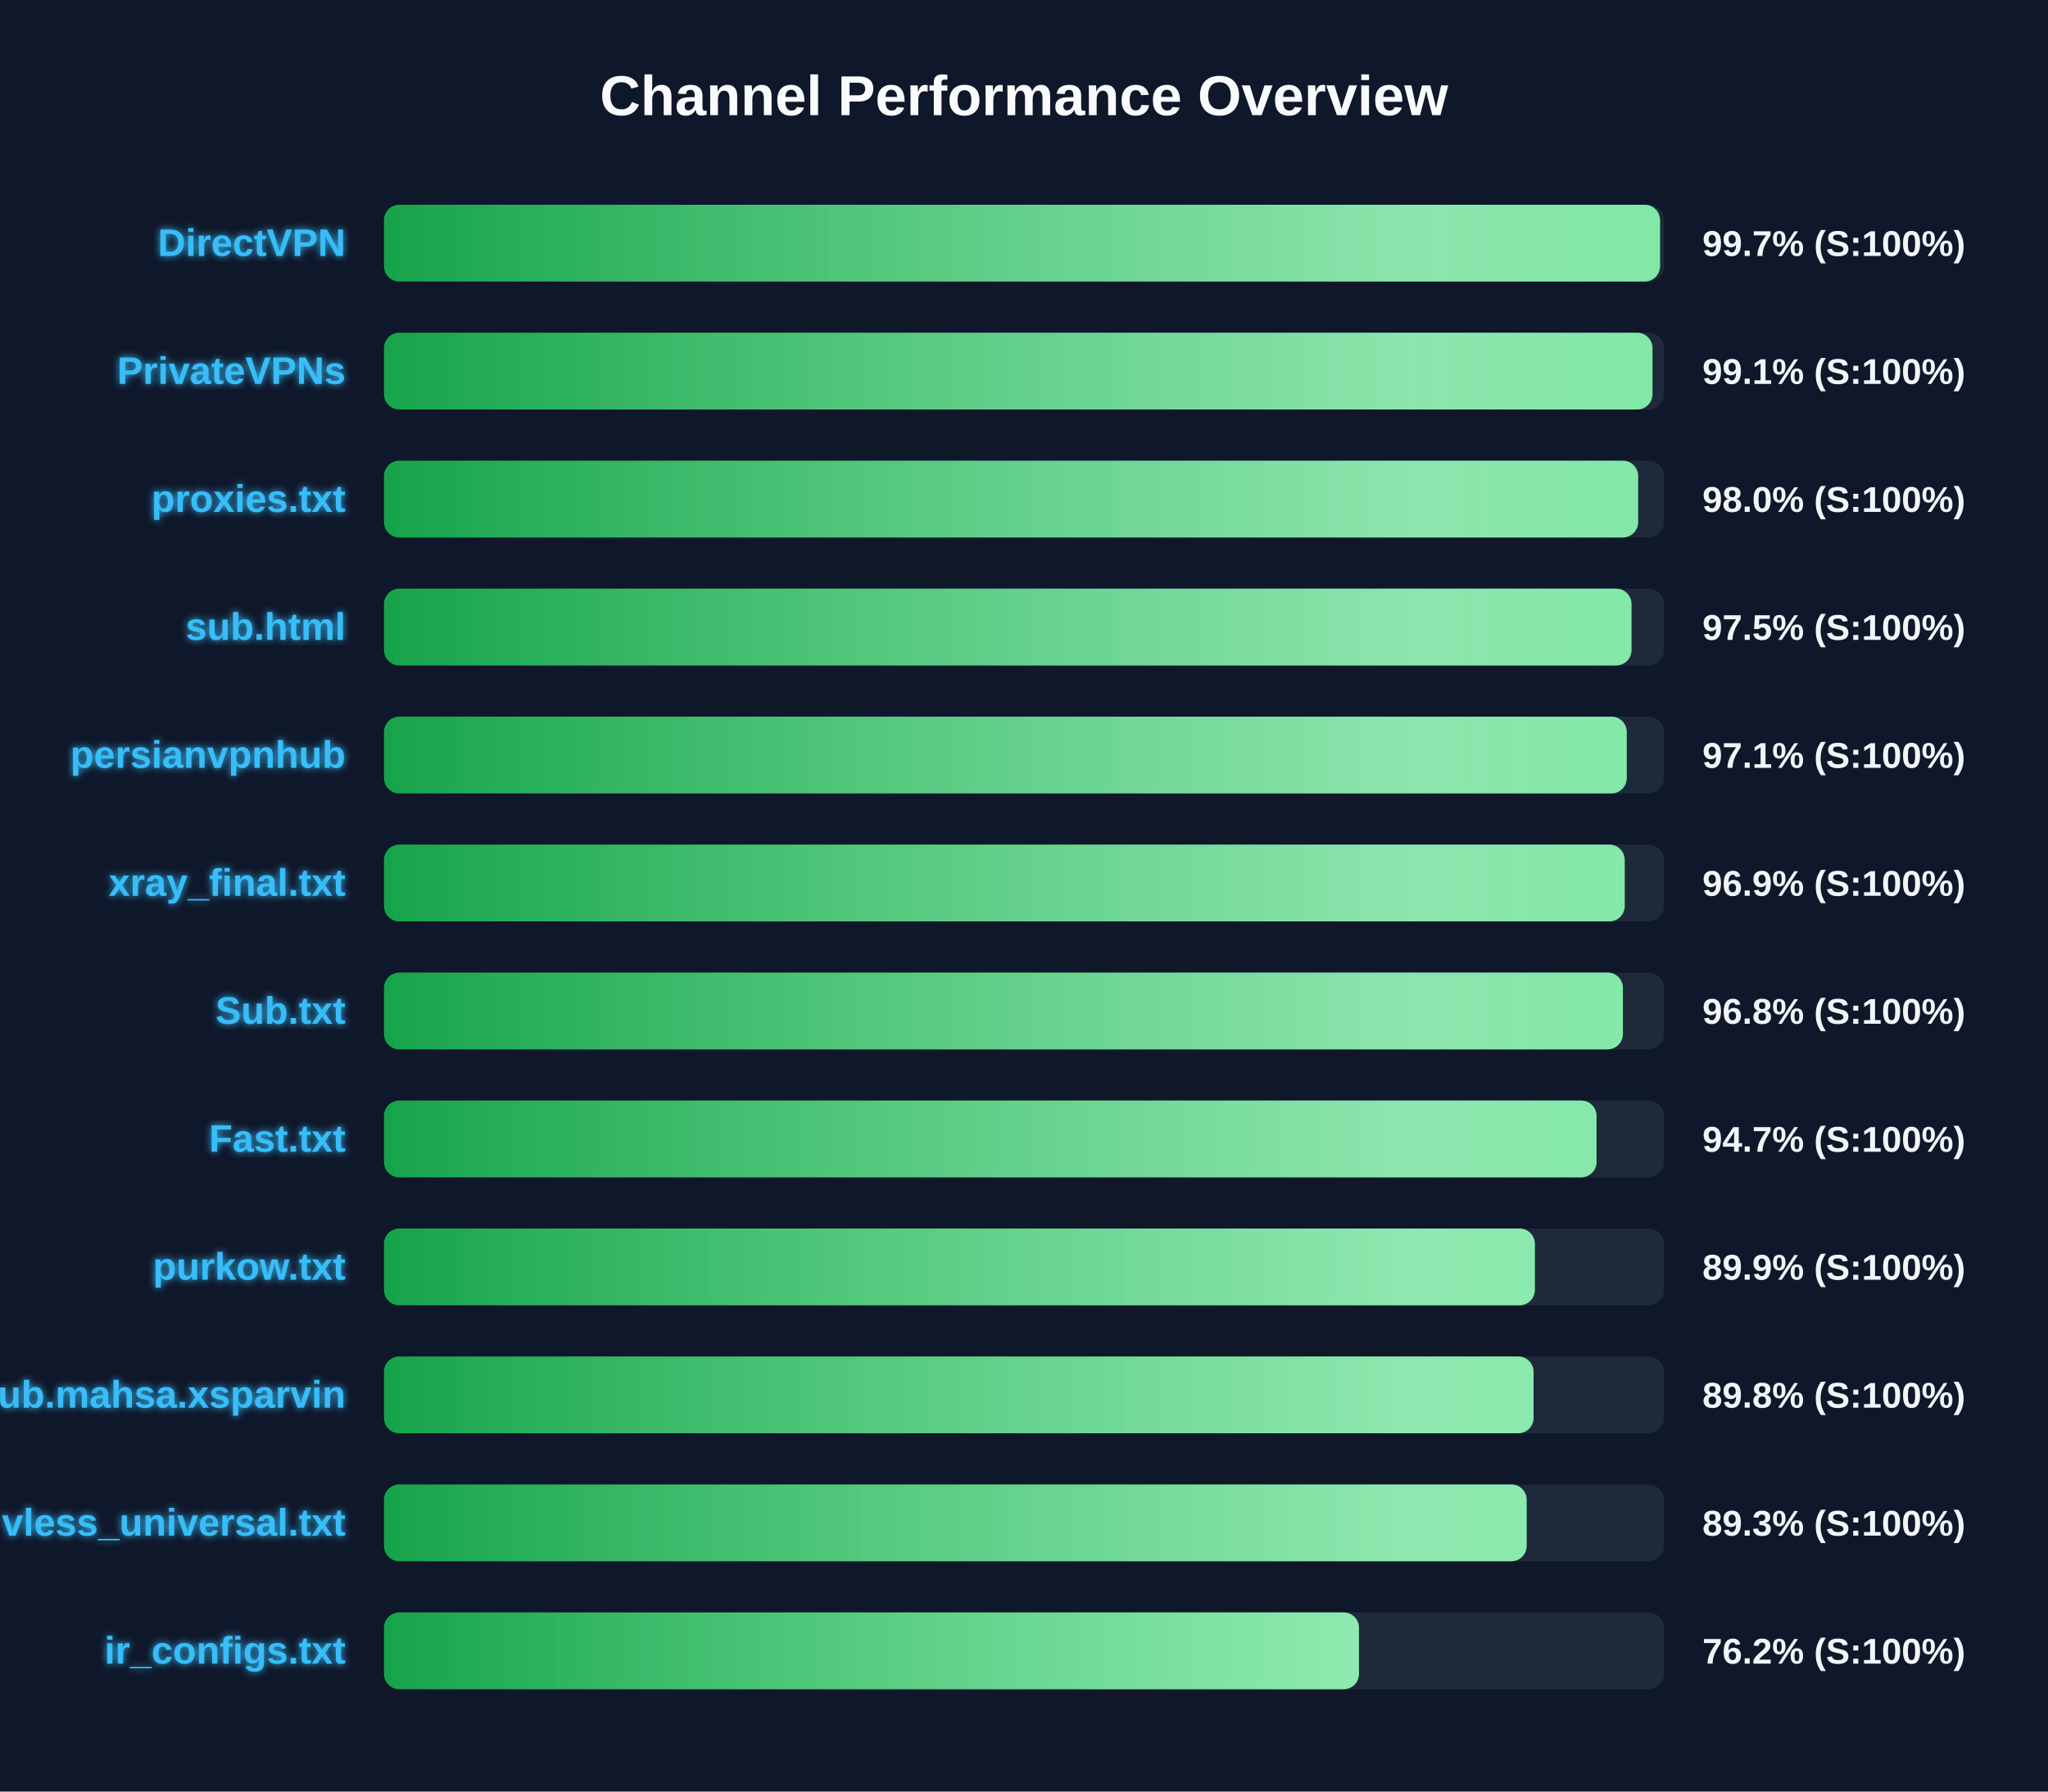
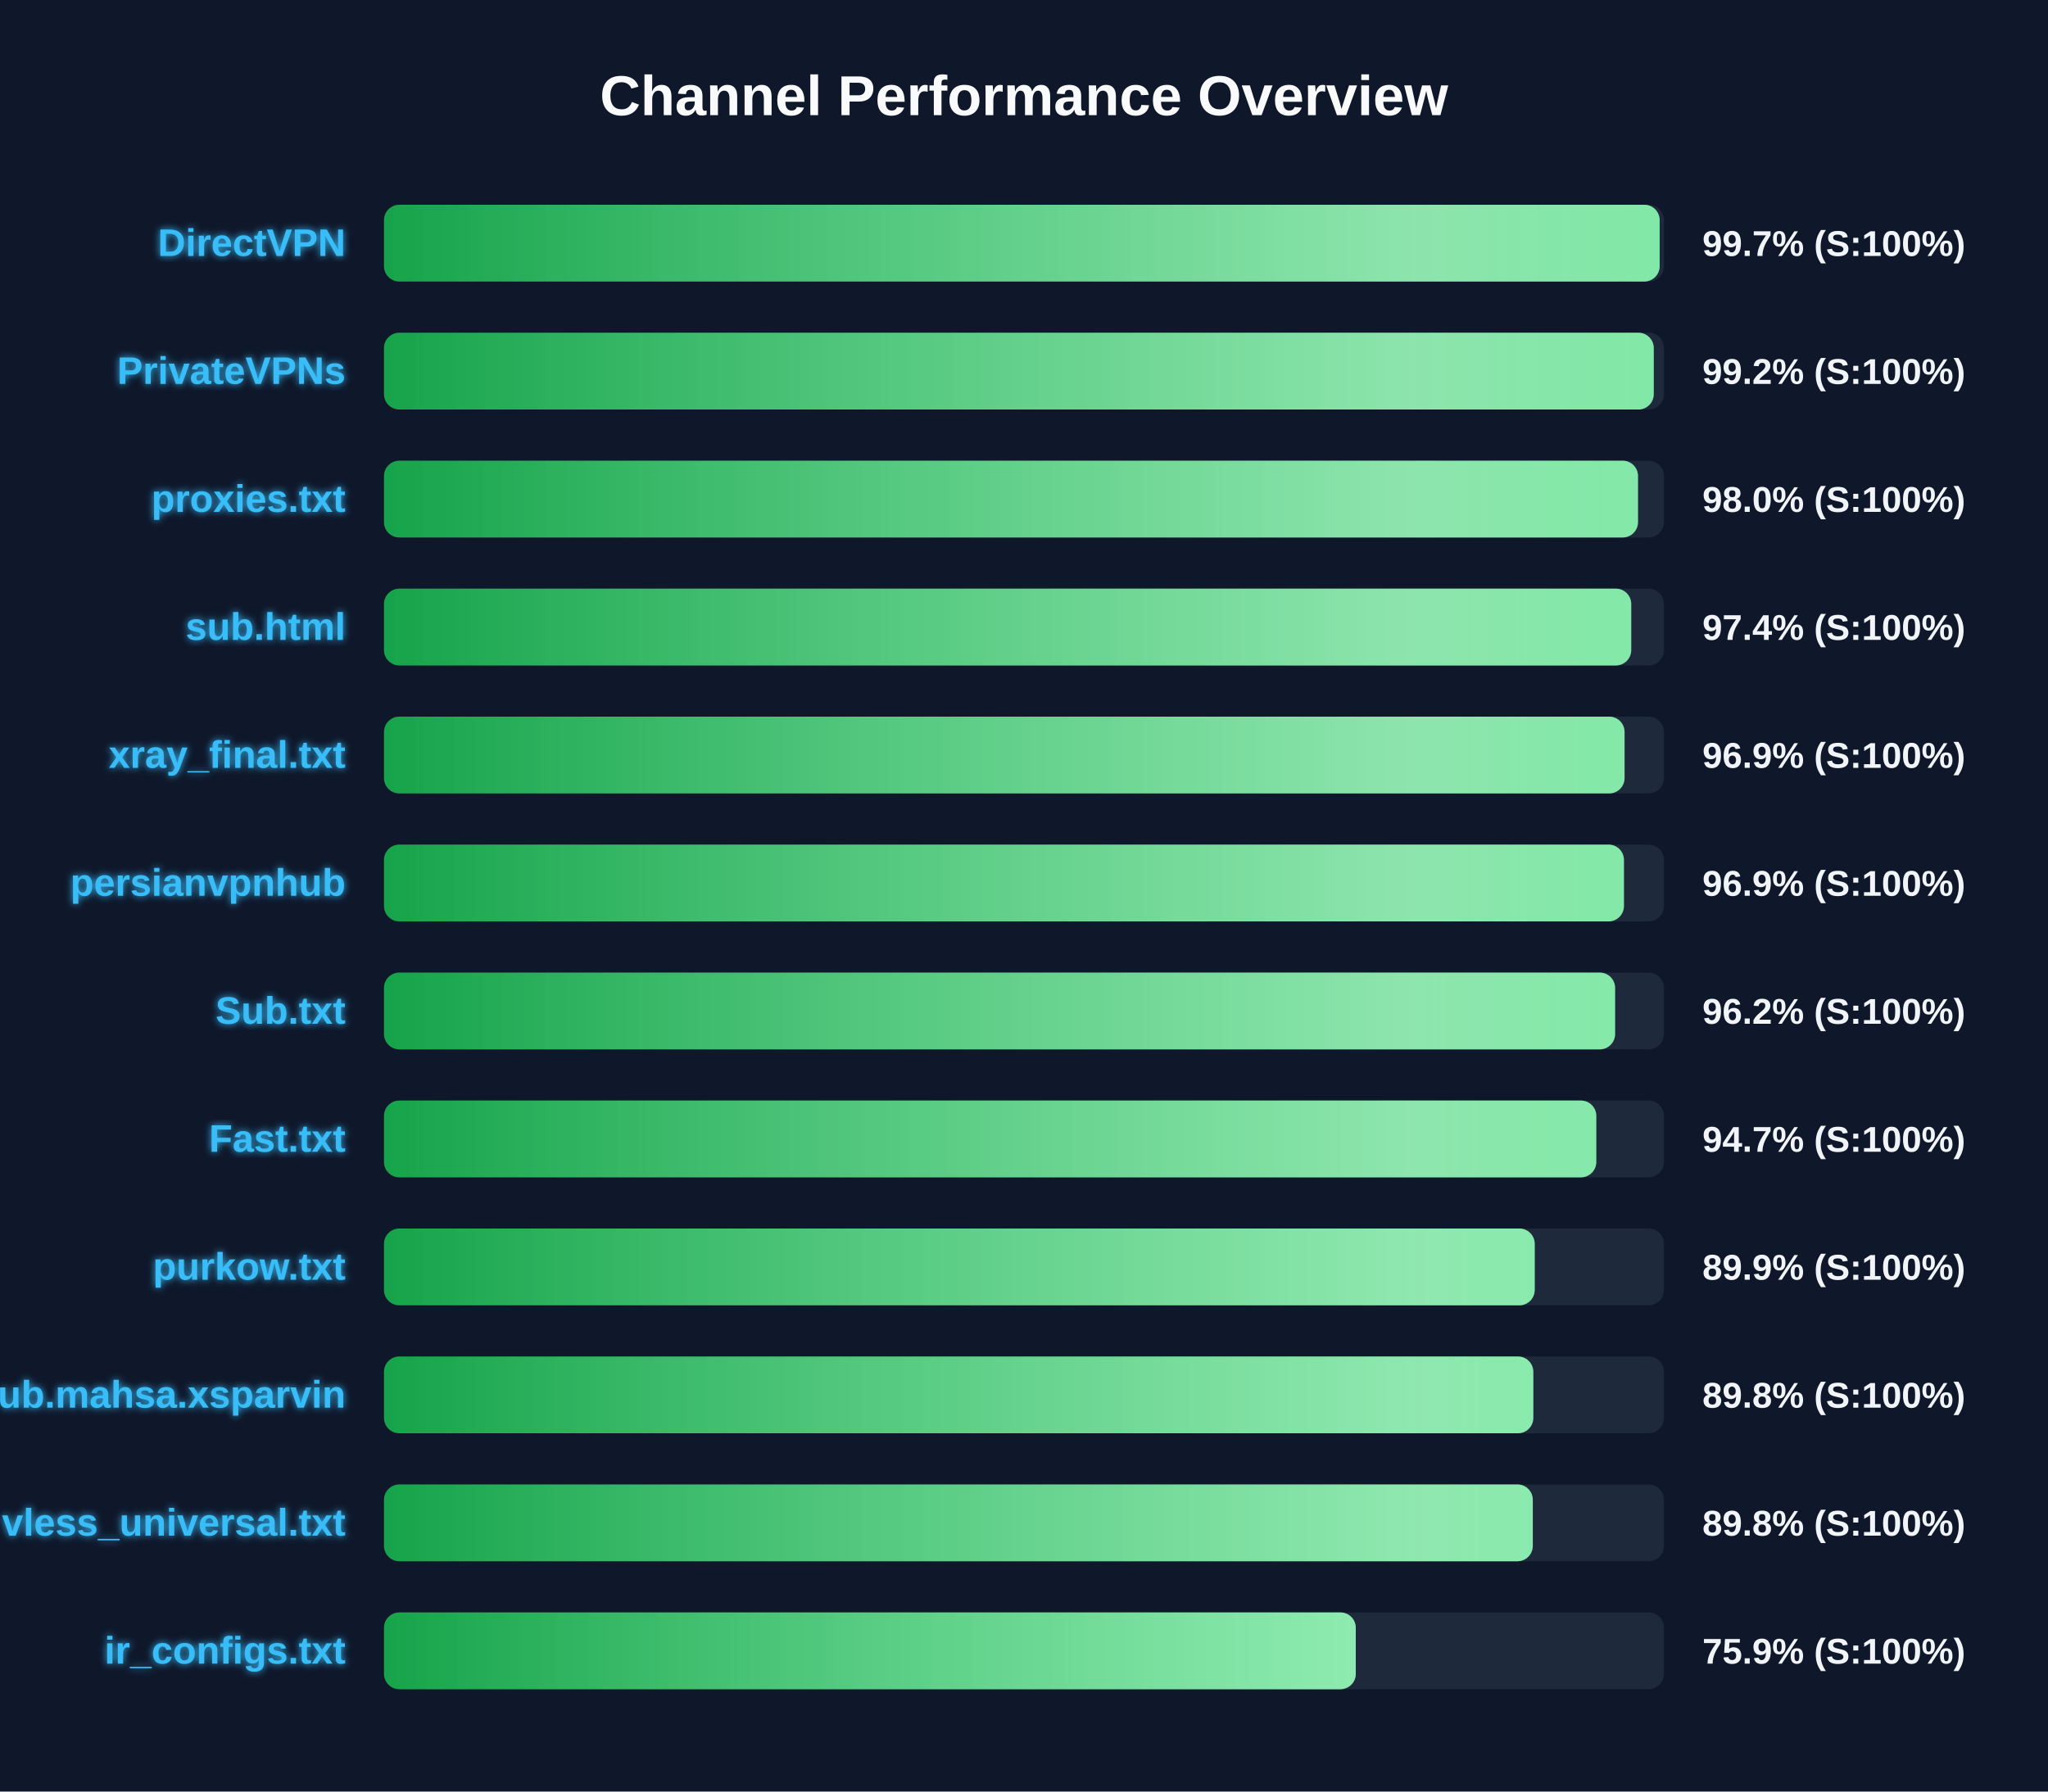
<svg xmlns="http://www.w3.org/2000/svg" width="800" height="700" version="1.1">
  <defs>
    <linearGradient id="grad-green" x1="0%" y1="0%" x2="100%" y2="0%">
      <stop offset="0%" stop-color="#16a34a" />
      <stop offset="100%" stop-color="#4ade80" />
    </linearGradient>
    <linearGradient id="grad-yellow" x1="0%" y1="0%" x2="100%" y2="0%">
      <stop offset="0%" stop-color="#ca8a04" />
      <stop offset="100%" stop-color="#fde047" />
    </linearGradient>
    <linearGradient id="grad-red" x1="0%" y1="0%" x2="100%" y2="0%">
      <stop offset="0%" stop-color="#dc2626" />
      <stop offset="100%" stop-color="#f87171" />
    </linearGradient>
    <linearGradient id="shimmer" x1="0%" y1="0%" x2="100%" y2="0%">
      <stop offset="0%" stop-color="rgba(255,255,255,0)" />
      <stop offset="50%" stop-color="rgba(255,255,255,0.4)" />
      <stop offset="100%" stop-color="rgba(255,255,255,0)" />
    </linearGradient>
    <filter id="glow" x="-20%" y="-20%" width="140%" height="140%">
      <feGaussianBlur stdDeviation="1.5" result="blur" />
      <feComposite in="SourceGraphic" in2="blur" operator="over" />
    </filter>
  </defs>
  <style>
        .bg-rect { fill: #0f172a; }
        .title { font: bold 22px 'Segoe UI', Arial, sans-serif; fill: #f8fafc; }
        .row { font: bold 15px 'Segoe UI', Arial, sans-serif; fill: #38bdf8; filter: url(#glow); }
        .score { font: bold 14px 'Segoe UI', Arial, sans-serif; fill: #f1f5f9; }
        @keyframes shimmer-anim {
            0% { transform: translateX(-100%); }
            100% { transform: translateX(200%); }
        }
        .shimmer-rect {
            animation: shimmer-anim 2.5s infinite linear;
        }
    </style>
  <rect width="100%" height="100%" class="bg-rect" />
  <text x="400" y="45" text-anchor="middle" class="title">Channel Performance Overview</text>
  <rect x="150" y="80" width="500" height="30" fill="#1e293b" rx="6" />
  <clipPath id="clip-0">
-     <rect x="150" y="80" width="498.45" height="30" rx="6" />
+     <rect x="150" y="80" width="498.3" height="30" rx="6" />
  </clipPath>
-   <rect x="150" y="80" width="498.45" height="30" fill="url(#grad-green)" rx="6" />
+   <rect x="150" y="80" width="498.3" height="30" fill="url(#grad-green)" rx="6" />
  <g clip-path="url(#clip-0)">
    <rect x="150" y="80" width="100%" height="30" fill="url(#shimmer)" class="shimmer-rect" />
  </g>
  <text x="135" y="100" text-anchor="end" class="row">DirectVPN</text>
  <text x="665" y="100" text-anchor="start" class="score">99.7% (S:100%)</text>
  <rect x="150" y="130" width="500" height="30" fill="#1e293b" rx="6" />
  <clipPath id="clip-1">
-     <rect x="150" y="130" width="495.5" height="30" rx="6" />
+     <rect x="150" y="130" width="496.0" height="30" rx="6" />
  </clipPath>
-   <rect x="150" y="130" width="495.5" height="30" fill="url(#grad-green)" rx="6" />
+   <rect x="150" y="130" width="496.0" height="30" fill="url(#grad-green)" rx="6" />
  <g clip-path="url(#clip-1)">
    <rect x="150" y="130" width="100%" height="30" fill="url(#shimmer)" class="shimmer-rect" />
  </g>
  <text x="135" y="150" text-anchor="end" class="row">PrivateVPNs</text>
-   <text x="665" y="150" text-anchor="start" class="score">99.1% (S:100%)</text>
+   <text x="665" y="150" text-anchor="start" class="score">99.2% (S:100%)</text>
  <rect x="150" y="180" width="500" height="30" fill="#1e293b" rx="6" />
  <clipPath id="clip-2">
-     <rect x="150" y="180" width="489.9" height="30" rx="6" />
+     <rect x="150" y="180" width="489.85" height="30" rx="6" />
  </clipPath>
-   <rect x="150" y="180" width="489.9" height="30" fill="url(#grad-green)" rx="6" />
+   <rect x="150" y="180" width="489.85" height="30" fill="url(#grad-green)" rx="6" />
  <g clip-path="url(#clip-2)">
    <rect x="150" y="180" width="100%" height="30" fill="url(#shimmer)" class="shimmer-rect" />
  </g>
  <text x="135" y="200" text-anchor="end" class="row">proxies.txt</text>
  <text x="665" y="200" text-anchor="start" class="score">98.0% (S:100%)</text>
  <rect x="150" y="230" width="500" height="30" fill="#1e293b" rx="6" />
  <clipPath id="clip-3">
-     <rect x="150" y="230" width="487.3" height="30" rx="6" />
+     <rect x="150" y="230" width="487.2" height="30" rx="6" />
  </clipPath>
-   <rect x="150" y="230" width="487.3" height="30" fill="url(#grad-green)" rx="6" />
+   <rect x="150" y="230" width="487.2" height="30" fill="url(#grad-green)" rx="6" />
  <g clip-path="url(#clip-3)">
    <rect x="150" y="230" width="100%" height="30" fill="url(#shimmer)" class="shimmer-rect" />
  </g>
  <text x="135" y="250" text-anchor="end" class="row">sub.html</text>
-   <text x="665" y="250" text-anchor="start" class="score">97.5% (S:100%)</text>
+   <text x="665" y="250" text-anchor="start" class="score">97.4% (S:100%)</text>
  <rect x="150" y="280" width="500" height="30" fill="#1e293b" rx="6" />
  <clipPath id="clip-4">
-     <rect x="150" y="280" width="485.45" height="30" rx="6" />
+     <rect x="150" y="280" width="484.6" height="30" rx="6" />
  </clipPath>
-   <rect x="150" y="280" width="485.45" height="30" fill="url(#grad-green)" rx="6" />
+   <rect x="150" y="280" width="484.6" height="30" fill="url(#grad-green)" rx="6" />
  <g clip-path="url(#clip-4)">
    <rect x="150" y="280" width="100%" height="30" fill="url(#shimmer)" class="shimmer-rect" />
  </g>
-   <text x="135" y="300" text-anchor="end" class="row">persianvpnhub</text>
-   <text x="665" y="300" text-anchor="start" class="score">97.1% (S:100%)</text>
+   <text x="135" y="300" text-anchor="end" class="row">xray_final.txt</text>
+   <text x="665" y="300" text-anchor="start" class="score">96.9% (S:100%)</text>
  <rect x="150" y="330" width="500" height="30" fill="#1e293b" rx="6" />
  <clipPath id="clip-5">
-     <rect x="150" y="330" width="484.65" height="30" rx="6" />
+     <rect x="150" y="330" width="484.35" height="30" rx="6" />
  </clipPath>
-   <rect x="150" y="330" width="484.65" height="30" fill="url(#grad-green)" rx="6" />
+   <rect x="150" y="330" width="484.35" height="30" fill="url(#grad-green)" rx="6" />
  <g clip-path="url(#clip-5)">
    <rect x="150" y="330" width="100%" height="30" fill="url(#shimmer)" class="shimmer-rect" />
  </g>
-   <text x="135" y="350" text-anchor="end" class="row">xray_final.txt</text>
+   <text x="135" y="350" text-anchor="end" class="row">persianvpnhub</text>
  <text x="665" y="350" text-anchor="start" class="score">96.9% (S:100%)</text>
  <rect x="150" y="380" width="500" height="30" fill="#1e293b" rx="6" />
  <clipPath id="clip-6">
-     <rect x="150" y="380" width="483.95" height="30" rx="6" />
+     <rect x="150" y="380" width="480.9" height="30" rx="6" />
  </clipPath>
-   <rect x="150" y="380" width="483.95" height="30" fill="url(#grad-green)" rx="6" />
+   <rect x="150" y="380" width="480.9" height="30" fill="url(#grad-green)" rx="6" />
  <g clip-path="url(#clip-6)">
    <rect x="150" y="380" width="100%" height="30" fill="url(#shimmer)" class="shimmer-rect" />
  </g>
  <text x="135" y="400" text-anchor="end" class="row">Sub.txt</text>
-   <text x="665" y="400" text-anchor="start" class="score">96.8% (S:100%)</text>
+   <text x="665" y="400" text-anchor="start" class="score">96.2% (S:100%)</text>
  <rect x="150" y="430" width="500" height="30" fill="#1e293b" rx="6" />
  <clipPath id="clip-7">
-     <rect x="150" y="430" width="473.65" height="30" rx="6" />
+     <rect x="150" y="430" width="473.55" height="30" rx="6" />
  </clipPath>
-   <rect x="150" y="430" width="473.65" height="30" fill="url(#grad-green)" rx="6" />
+   <rect x="150" y="430" width="473.55" height="30" fill="url(#grad-green)" rx="6" />
  <g clip-path="url(#clip-7)">
    <rect x="150" y="430" width="100%" height="30" fill="url(#shimmer)" class="shimmer-rect" />
  </g>
  <text x="135" y="450" text-anchor="end" class="row">Fast.txt</text>
  <text x="665" y="450" text-anchor="start" class="score">94.7% (S:100%)</text>
  <rect x="150" y="480" width="500" height="30" fill="#1e293b" rx="6" />
  <clipPath id="clip-8">
-     <rect x="150" y="480" width="449.55" height="30" rx="6" />
+     <rect x="150" y="480" width="449.5" height="30" rx="6" />
  </clipPath>
-   <rect x="150" y="480" width="449.55" height="30" fill="url(#grad-green)" rx="6" />
+   <rect x="150" y="480" width="449.5" height="30" fill="url(#grad-green)" rx="6" />
  <g clip-path="url(#clip-8)">
    <rect x="150" y="480" width="100%" height="30" fill="url(#shimmer)" class="shimmer-rect" />
  </g>
  <text x="135" y="500" text-anchor="end" class="row">purkow.txt</text>
  <text x="665" y="500" text-anchor="start" class="score">89.9% (S:100%)</text>
  <rect x="150" y="530" width="500" height="30" fill="#1e293b" rx="6" />
  <clipPath id="clip-9">
-     <rect x="150" y="530" width="449.05" height="30" rx="6" />
+     <rect x="150" y="530" width="448.95" height="30" rx="6" />
  </clipPath>
-   <rect x="150" y="530" width="449.05" height="30" fill="url(#grad-green)" rx="6" />
+   <rect x="150" y="530" width="448.95" height="30" fill="url(#grad-green)" rx="6" />
  <g clip-path="url(#clip-9)">
    <rect x="150" y="530" width="100%" height="30" fill="url(#shimmer)" class="shimmer-rect" />
  </g>
  <text x="135" y="550" text-anchor="end" class="row">Sub.mahsa.xsparvin</text>
  <text x="665" y="550" text-anchor="start" class="score">89.8% (S:100%)</text>
  <rect x="150" y="580" width="500" height="30" fill="#1e293b" rx="6" />
  <clipPath id="clip-10">
-     <rect x="150" y="580" width="446.35" height="30" rx="6" />
+     <rect x="150" y="580" width="448.75" height="30" rx="6" />
  </clipPath>
-   <rect x="150" y="580" width="446.35" height="30" fill="url(#grad-green)" rx="6" />
+   <rect x="150" y="580" width="448.75" height="30" fill="url(#grad-green)" rx="6" />
  <g clip-path="url(#clip-10)">
    <rect x="150" y="580" width="100%" height="30" fill="url(#shimmer)" class="shimmer-rect" />
  </g>
  <text x="135" y="600" text-anchor="end" class="row">vless_universal.txt</text>
-   <text x="665" y="600" text-anchor="start" class="score">89.3% (S:100%)</text>
+   <text x="665" y="600" text-anchor="start" class="score">89.8% (S:100%)</text>
  <rect x="150" y="630" width="500" height="30" fill="#1e293b" rx="6" />
  <clipPath id="clip-11">
-     <rect x="150" y="630" width="380.85" height="30" rx="6" />
+     <rect x="150" y="630" width="379.6" height="30" rx="6" />
  </clipPath>
-   <rect x="150" y="630" width="380.85" height="30" fill="url(#grad-green)" rx="6" />
+   <rect x="150" y="630" width="379.6" height="30" fill="url(#grad-green)" rx="6" />
  <g clip-path="url(#clip-11)">
    <rect x="150" y="630" width="100%" height="30" fill="url(#shimmer)" class="shimmer-rect" />
  </g>
  <text x="135" y="650" text-anchor="end" class="row">ir_configs.txt</text>
-   <text x="665" y="650" text-anchor="start" class="score">76.2% (S:100%)</text>
+   <text x="665" y="650" text-anchor="start" class="score">75.9% (S:100%)</text>
</svg>
